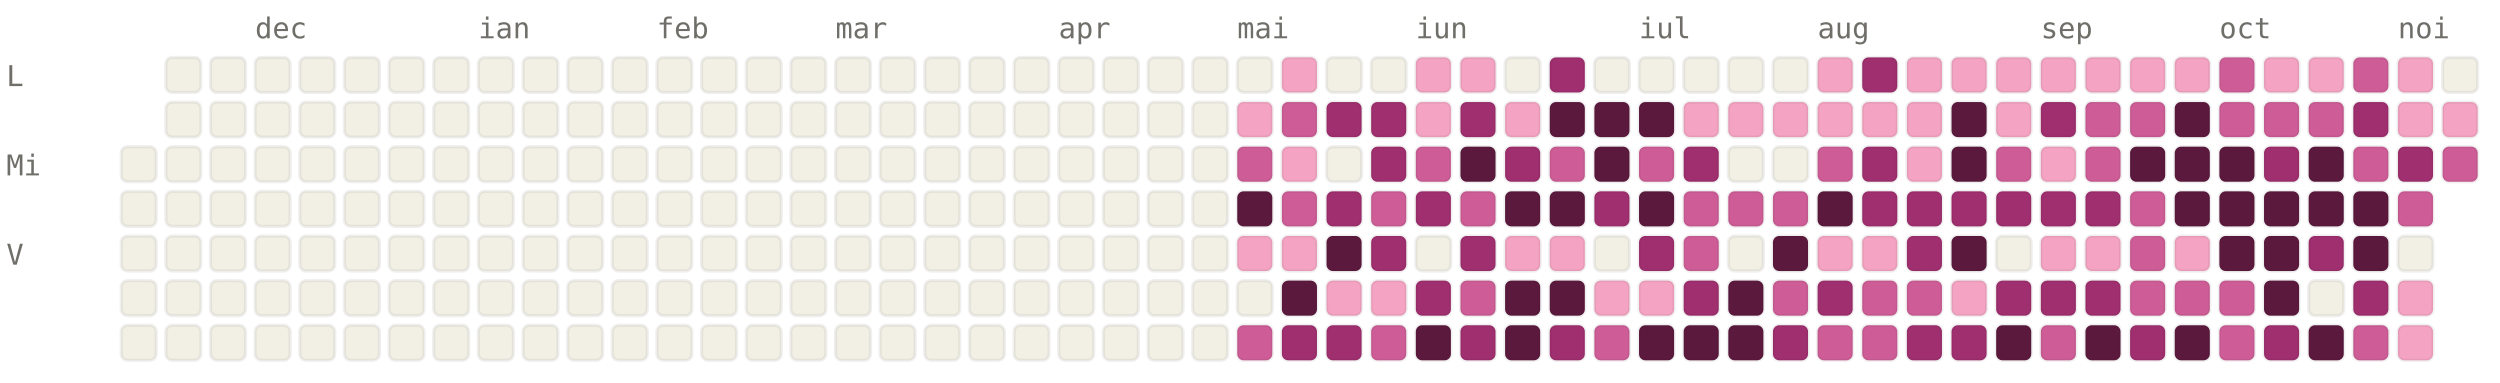
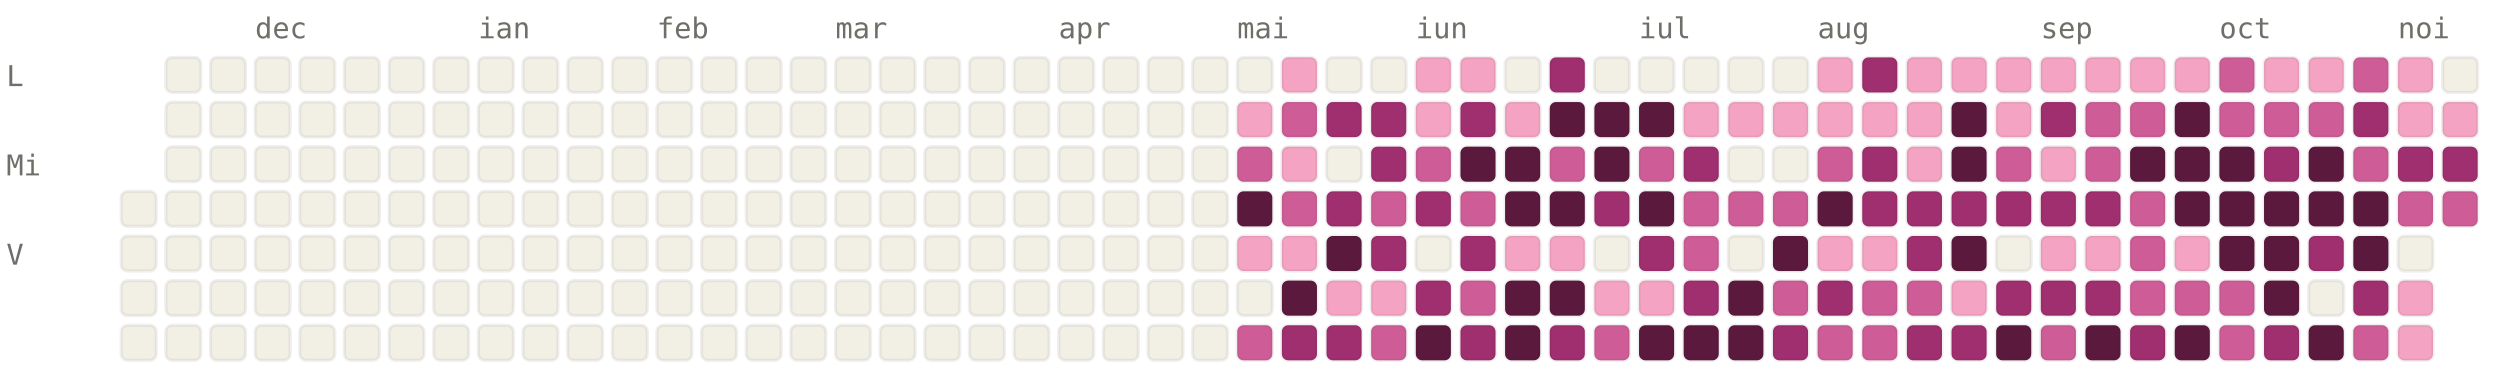
<svg xmlns="http://www.w3.org/2000/svg" viewBox="0 0 784 120" width="784" height="120" font-family="ui-monospace, SFMono-Regular, Menlo, monospace" font-size="9">
  <style>.l0{fill:#F2F0E5;stroke:rgba(0,0,0,0.06)}.l1{fill:#F4A4C2;stroke:rgba(0,0,0,0.06)}.l2{fill:#CE5D97;stroke:rgba(0,0,0,0.06)}.l3{fill:#A02F6F;stroke:rgba(0,0,0,0.06)}.l4{fill:#5C193E;stroke:rgba(0,0,0,0.06)}.lbl{fill:#6F6E69}@media (prefers-color-scheme: dark){.l0{fill:#1C1B1A;stroke:rgba(255,255,255,0.04)}.l1{fill:#451033;stroke:rgba(255,255,255,0.04)}.l2{fill:#751F4F;stroke:rgba(255,255,255,0.04)}.l3{fill:#CE5D97;stroke:rgba(255,255,255,0.04)}.l4{fill:#F4A4C2;stroke:rgba(255,255,255,0.04)}.lbl{fill:#878580}}</style>
  <text x="80" y="12" class="lbl">dec</text>
  <text x="150" y="12" class="lbl">ian</text>
  <text x="206" y="12" class="lbl">feb</text>
  <text x="262" y="12" class="lbl">mar</text>
  <text x="332" y="12" class="lbl">apr</text>
  <text x="388" y="12" class="lbl">mai</text>
  <text x="444" y="12" class="lbl">iun</text>
  <text x="514" y="12" class="lbl">iul</text>
  <text x="570" y="12" class="lbl">aug</text>
  <text x="640" y="12" class="lbl">sep</text>
  <text x="696" y="12" class="lbl">oct</text>
  <text x="752" y="12" class="lbl">noi</text>
  <text x="2" y="27" class="lbl">L</text>
  <text x="2" y="55" class="lbl">Mi</text>
  <text x="2" y="83" class="lbl">V</text>
-   <rect x="38" y="46" width="11" height="11" rx="2" ry="2" class="l0" />
  <rect x="38" y="60" width="11" height="11" rx="2" ry="2" class="l0" />
  <rect x="38" y="74" width="11" height="11" rx="2" ry="2" class="l0" />
  <rect x="38" y="88" width="11" height="11" rx="2" ry="2" class="l0" />
  <rect x="38" y="102" width="11" height="11" rx="2" ry="2" class="l0" />
  <rect x="52" y="18" width="11" height="11" rx="2" ry="2" class="l0" />
  <rect x="52" y="32" width="11" height="11" rx="2" ry="2" class="l0" />
  <rect x="52" y="46" width="11" height="11" rx="2" ry="2" class="l0" />
  <rect x="52" y="60" width="11" height="11" rx="2" ry="2" class="l0" />
  <rect x="52" y="74" width="11" height="11" rx="2" ry="2" class="l0" />
  <rect x="52" y="88" width="11" height="11" rx="2" ry="2" class="l0" />
  <rect x="52" y="102" width="11" height="11" rx="2" ry="2" class="l0" />
  <rect x="66" y="18" width="11" height="11" rx="2" ry="2" class="l0" />
  <rect x="66" y="32" width="11" height="11" rx="2" ry="2" class="l0" />
  <rect x="66" y="46" width="11" height="11" rx="2" ry="2" class="l0" />
  <rect x="66" y="60" width="11" height="11" rx="2" ry="2" class="l0" />
  <rect x="66" y="74" width="11" height="11" rx="2" ry="2" class="l0" />
  <rect x="66" y="88" width="11" height="11" rx="2" ry="2" class="l0" />
  <rect x="66" y="102" width="11" height="11" rx="2" ry="2" class="l0" />
  <rect x="80" y="18" width="11" height="11" rx="2" ry="2" class="l0" />
  <rect x="80" y="32" width="11" height="11" rx="2" ry="2" class="l0" />
  <rect x="80" y="46" width="11" height="11" rx="2" ry="2" class="l0" />
  <rect x="80" y="60" width="11" height="11" rx="2" ry="2" class="l0" />
  <rect x="80" y="74" width="11" height="11" rx="2" ry="2" class="l0" />
  <rect x="80" y="88" width="11" height="11" rx="2" ry="2" class="l0" />
  <rect x="80" y="102" width="11" height="11" rx="2" ry="2" class="l0" />
  <rect x="94" y="18" width="11" height="11" rx="2" ry="2" class="l0" />
  <rect x="94" y="32" width="11" height="11" rx="2" ry="2" class="l0" />
  <rect x="94" y="46" width="11" height="11" rx="2" ry="2" class="l0" />
  <rect x="94" y="60" width="11" height="11" rx="2" ry="2" class="l0" />
  <rect x="94" y="74" width="11" height="11" rx="2" ry="2" class="l0" />
  <rect x="94" y="88" width="11" height="11" rx="2" ry="2" class="l0" />
  <rect x="94" y="102" width="11" height="11" rx="2" ry="2" class="l0" />
  <rect x="108" y="18" width="11" height="11" rx="2" ry="2" class="l0" />
  <rect x="108" y="32" width="11" height="11" rx="2" ry="2" class="l0" />
  <rect x="108" y="46" width="11" height="11" rx="2" ry="2" class="l0" />
  <rect x="108" y="60" width="11" height="11" rx="2" ry="2" class="l0" />
  <rect x="108" y="74" width="11" height="11" rx="2" ry="2" class="l0" />
  <rect x="108" y="88" width="11" height="11" rx="2" ry="2" class="l0" />
  <rect x="108" y="102" width="11" height="11" rx="2" ry="2" class="l0" />
  <rect x="122" y="18" width="11" height="11" rx="2" ry="2" class="l0" />
  <rect x="122" y="32" width="11" height="11" rx="2" ry="2" class="l0" />
  <rect x="122" y="46" width="11" height="11" rx="2" ry="2" class="l0" />
  <rect x="122" y="60" width="11" height="11" rx="2" ry="2" class="l0" />
  <rect x="122" y="74" width="11" height="11" rx="2" ry="2" class="l0" />
  <rect x="122" y="88" width="11" height="11" rx="2" ry="2" class="l0" />
  <rect x="122" y="102" width="11" height="11" rx="2" ry="2" class="l0" />
  <rect x="136" y="18" width="11" height="11" rx="2" ry="2" class="l0" />
  <rect x="136" y="32" width="11" height="11" rx="2" ry="2" class="l0" />
  <rect x="136" y="46" width="11" height="11" rx="2" ry="2" class="l0" />
  <rect x="136" y="60" width="11" height="11" rx="2" ry="2" class="l0" />
  <rect x="136" y="74" width="11" height="11" rx="2" ry="2" class="l0" />
  <rect x="136" y="88" width="11" height="11" rx="2" ry="2" class="l0" />
  <rect x="136" y="102" width="11" height="11" rx="2" ry="2" class="l0" />
  <rect x="150" y="18" width="11" height="11" rx="2" ry="2" class="l0" />
  <rect x="150" y="32" width="11" height="11" rx="2" ry="2" class="l0" />
  <rect x="150" y="46" width="11" height="11" rx="2" ry="2" class="l0" />
  <rect x="150" y="60" width="11" height="11" rx="2" ry="2" class="l0" />
  <rect x="150" y="74" width="11" height="11" rx="2" ry="2" class="l0" />
  <rect x="150" y="88" width="11" height="11" rx="2" ry="2" class="l0" />
  <rect x="150" y="102" width="11" height="11" rx="2" ry="2" class="l0" />
  <rect x="164" y="18" width="11" height="11" rx="2" ry="2" class="l0" />
  <rect x="164" y="32" width="11" height="11" rx="2" ry="2" class="l0" />
  <rect x="164" y="46" width="11" height="11" rx="2" ry="2" class="l0" />
  <rect x="164" y="60" width="11" height="11" rx="2" ry="2" class="l0" />
  <rect x="164" y="74" width="11" height="11" rx="2" ry="2" class="l0" />
  <rect x="164" y="88" width="11" height="11" rx="2" ry="2" class="l0" />
  <rect x="164" y="102" width="11" height="11" rx="2" ry="2" class="l0" />
  <rect x="178" y="18" width="11" height="11" rx="2" ry="2" class="l0" />
  <rect x="178" y="32" width="11" height="11" rx="2" ry="2" class="l0" />
  <rect x="178" y="46" width="11" height="11" rx="2" ry="2" class="l0" />
  <rect x="178" y="60" width="11" height="11" rx="2" ry="2" class="l0" />
  <rect x="178" y="74" width="11" height="11" rx="2" ry="2" class="l0" />
  <rect x="178" y="88" width="11" height="11" rx="2" ry="2" class="l0" />
  <rect x="178" y="102" width="11" height="11" rx="2" ry="2" class="l0" />
  <rect x="192" y="18" width="11" height="11" rx="2" ry="2" class="l0" />
  <rect x="192" y="32" width="11" height="11" rx="2" ry="2" class="l0" />
  <rect x="192" y="46" width="11" height="11" rx="2" ry="2" class="l0" />
  <rect x="192" y="60" width="11" height="11" rx="2" ry="2" class="l0" />
  <rect x="192" y="74" width="11" height="11" rx="2" ry="2" class="l0" />
  <rect x="192" y="88" width="11" height="11" rx="2" ry="2" class="l0" />
  <rect x="192" y="102" width="11" height="11" rx="2" ry="2" class="l0" />
  <rect x="206" y="18" width="11" height="11" rx="2" ry="2" class="l0" />
  <rect x="206" y="32" width="11" height="11" rx="2" ry="2" class="l0" />
  <rect x="206" y="46" width="11" height="11" rx="2" ry="2" class="l0" />
  <rect x="206" y="60" width="11" height="11" rx="2" ry="2" class="l0" />
  <rect x="206" y="74" width="11" height="11" rx="2" ry="2" class="l0" />
  <rect x="206" y="88" width="11" height="11" rx="2" ry="2" class="l0" />
  <rect x="206" y="102" width="11" height="11" rx="2" ry="2" class="l0" />
  <rect x="220" y="18" width="11" height="11" rx="2" ry="2" class="l0" />
  <rect x="220" y="32" width="11" height="11" rx="2" ry="2" class="l0" />
  <rect x="220" y="46" width="11" height="11" rx="2" ry="2" class="l0" />
  <rect x="220" y="60" width="11" height="11" rx="2" ry="2" class="l0" />
  <rect x="220" y="74" width="11" height="11" rx="2" ry="2" class="l0" />
  <rect x="220" y="88" width="11" height="11" rx="2" ry="2" class="l0" />
  <rect x="220" y="102" width="11" height="11" rx="2" ry="2" class="l0" />
  <rect x="234" y="18" width="11" height="11" rx="2" ry="2" class="l0" />
  <rect x="234" y="32" width="11" height="11" rx="2" ry="2" class="l0" />
  <rect x="234" y="46" width="11" height="11" rx="2" ry="2" class="l0" />
  <rect x="234" y="60" width="11" height="11" rx="2" ry="2" class="l0" />
  <rect x="234" y="74" width="11" height="11" rx="2" ry="2" class="l0" />
  <rect x="234" y="88" width="11" height="11" rx="2" ry="2" class="l0" />
  <rect x="234" y="102" width="11" height="11" rx="2" ry="2" class="l0" />
  <rect x="248" y="18" width="11" height="11" rx="2" ry="2" class="l0" />
  <rect x="248" y="32" width="11" height="11" rx="2" ry="2" class="l0" />
  <rect x="248" y="46" width="11" height="11" rx="2" ry="2" class="l0" />
  <rect x="248" y="60" width="11" height="11" rx="2" ry="2" class="l0" />
  <rect x="248" y="74" width="11" height="11" rx="2" ry="2" class="l0" />
  <rect x="248" y="88" width="11" height="11" rx="2" ry="2" class="l0" />
  <rect x="248" y="102" width="11" height="11" rx="2" ry="2" class="l0" />
  <rect x="262" y="18" width="11" height="11" rx="2" ry="2" class="l0" />
  <rect x="262" y="32" width="11" height="11" rx="2" ry="2" class="l0" />
  <rect x="262" y="46" width="11" height="11" rx="2" ry="2" class="l0" />
  <rect x="262" y="60" width="11" height="11" rx="2" ry="2" class="l0" />
  <rect x="262" y="74" width="11" height="11" rx="2" ry="2" class="l0" />
  <rect x="262" y="88" width="11" height="11" rx="2" ry="2" class="l0" />
  <rect x="262" y="102" width="11" height="11" rx="2" ry="2" class="l0" />
  <rect x="276" y="18" width="11" height="11" rx="2" ry="2" class="l0" />
  <rect x="276" y="32" width="11" height="11" rx="2" ry="2" class="l0" />
  <rect x="276" y="46" width="11" height="11" rx="2" ry="2" class="l0" />
  <rect x="276" y="60" width="11" height="11" rx="2" ry="2" class="l0" />
  <rect x="276" y="74" width="11" height="11" rx="2" ry="2" class="l0" />
  <rect x="276" y="88" width="11" height="11" rx="2" ry="2" class="l0" />
  <rect x="276" y="102" width="11" height="11" rx="2" ry="2" class="l0" />
  <rect x="290" y="18" width="11" height="11" rx="2" ry="2" class="l0" />
  <rect x="290" y="32" width="11" height="11" rx="2" ry="2" class="l0" />
  <rect x="290" y="46" width="11" height="11" rx="2" ry="2" class="l0" />
  <rect x="290" y="60" width="11" height="11" rx="2" ry="2" class="l0" />
  <rect x="290" y="74" width="11" height="11" rx="2" ry="2" class="l0" />
  <rect x="290" y="88" width="11" height="11" rx="2" ry="2" class="l0" />
  <rect x="290" y="102" width="11" height="11" rx="2" ry="2" class="l0" />
  <rect x="304" y="18" width="11" height="11" rx="2" ry="2" class="l0" />
  <rect x="304" y="32" width="11" height="11" rx="2" ry="2" class="l0" />
  <rect x="304" y="46" width="11" height="11" rx="2" ry="2" class="l0" />
  <rect x="304" y="60" width="11" height="11" rx="2" ry="2" class="l0" />
  <rect x="304" y="74" width="11" height="11" rx="2" ry="2" class="l0" />
  <rect x="304" y="88" width="11" height="11" rx="2" ry="2" class="l0" />
  <rect x="304" y="102" width="11" height="11" rx="2" ry="2" class="l0" />
  <rect x="318" y="18" width="11" height="11" rx="2" ry="2" class="l0" />
  <rect x="318" y="32" width="11" height="11" rx="2" ry="2" class="l0" />
  <rect x="318" y="46" width="11" height="11" rx="2" ry="2" class="l0" />
  <rect x="318" y="60" width="11" height="11" rx="2" ry="2" class="l0" />
  <rect x="318" y="74" width="11" height="11" rx="2" ry="2" class="l0" />
  <rect x="318" y="88" width="11" height="11" rx="2" ry="2" class="l0" />
  <rect x="318" y="102" width="11" height="11" rx="2" ry="2" class="l0" />
  <rect x="332" y="18" width="11" height="11" rx="2" ry="2" class="l0" />
  <rect x="332" y="32" width="11" height="11" rx="2" ry="2" class="l0" />
  <rect x="332" y="46" width="11" height="11" rx="2" ry="2" class="l0" />
  <rect x="332" y="60" width="11" height="11" rx="2" ry="2" class="l0" />
  <rect x="332" y="74" width="11" height="11" rx="2" ry="2" class="l0" />
  <rect x="332" y="88" width="11" height="11" rx="2" ry="2" class="l0" />
  <rect x="332" y="102" width="11" height="11" rx="2" ry="2" class="l0" />
  <rect x="346" y="18" width="11" height="11" rx="2" ry="2" class="l0" />
  <rect x="346" y="32" width="11" height="11" rx="2" ry="2" class="l0" />
  <rect x="346" y="46" width="11" height="11" rx="2" ry="2" class="l0" />
  <rect x="346" y="60" width="11" height="11" rx="2" ry="2" class="l0" />
  <rect x="346" y="74" width="11" height="11" rx="2" ry="2" class="l0" />
  <rect x="346" y="88" width="11" height="11" rx="2" ry="2" class="l0" />
  <rect x="346" y="102" width="11" height="11" rx="2" ry="2" class="l0" />
  <rect x="360" y="18" width="11" height="11" rx="2" ry="2" class="l0" />
  <rect x="360" y="32" width="11" height="11" rx="2" ry="2" class="l0" />
  <rect x="360" y="46" width="11" height="11" rx="2" ry="2" class="l0" />
  <rect x="360" y="60" width="11" height="11" rx="2" ry="2" class="l0" />
  <rect x="360" y="74" width="11" height="11" rx="2" ry="2" class="l0" />
  <rect x="360" y="88" width="11" height="11" rx="2" ry="2" class="l0" />
  <rect x="360" y="102" width="11" height="11" rx="2" ry="2" class="l0" />
  <rect x="374" y="18" width="11" height="11" rx="2" ry="2" class="l0" />
  <rect x="374" y="32" width="11" height="11" rx="2" ry="2" class="l0" />
  <rect x="374" y="46" width="11" height="11" rx="2" ry="2" class="l0" />
  <rect x="374" y="60" width="11" height="11" rx="2" ry="2" class="l0" />
  <rect x="374" y="74" width="11" height="11" rx="2" ry="2" class="l0" />
  <rect x="374" y="88" width="11" height="11" rx="2" ry="2" class="l0" />
  <rect x="374" y="102" width="11" height="11" rx="2" ry="2" class="l0" />
  <rect x="388" y="18" width="11" height="11" rx="2" ry="2" class="l0" />
  <rect x="388" y="32" width="11" height="11" rx="2" ry="2" class="l1" />
  <rect x="388" y="46" width="11" height="11" rx="2" ry="2" class="l2" />
  <rect x="388" y="60" width="11" height="11" rx="2" ry="2" class="l4" />
  <rect x="388" y="74" width="11" height="11" rx="2" ry="2" class="l1" />
  <rect x="388" y="88" width="11" height="11" rx="2" ry="2" class="l0" />
  <rect x="388" y="102" width="11" height="11" rx="2" ry="2" class="l2" />
  <rect x="402" y="18" width="11" height="11" rx="2" ry="2" class="l1" />
  <rect x="402" y="32" width="11" height="11" rx="2" ry="2" class="l2" />
  <rect x="402" y="46" width="11" height="11" rx="2" ry="2" class="l1" />
  <rect x="402" y="60" width="11" height="11" rx="2" ry="2" class="l2" />
  <rect x="402" y="74" width="11" height="11" rx="2" ry="2" class="l1" />
  <rect x="402" y="88" width="11" height="11" rx="2" ry="2" class="l4" />
  <rect x="402" y="102" width="11" height="11" rx="2" ry="2" class="l3" />
  <rect x="416" y="18" width="11" height="11" rx="2" ry="2" class="l0" />
  <rect x="416" y="32" width="11" height="11" rx="2" ry="2" class="l3" />
  <rect x="416" y="46" width="11" height="11" rx="2" ry="2" class="l0" />
  <rect x="416" y="60" width="11" height="11" rx="2" ry="2" class="l3" />
  <rect x="416" y="74" width="11" height="11" rx="2" ry="2" class="l4" />
  <rect x="416" y="88" width="11" height="11" rx="2" ry="2" class="l1" />
  <rect x="416" y="102" width="11" height="11" rx="2" ry="2" class="l3" />
  <rect x="430" y="18" width="11" height="11" rx="2" ry="2" class="l0" />
  <rect x="430" y="32" width="11" height="11" rx="2" ry="2" class="l3" />
  <rect x="430" y="46" width="11" height="11" rx="2" ry="2" class="l3" />
  <rect x="430" y="60" width="11" height="11" rx="2" ry="2" class="l2" />
  <rect x="430" y="74" width="11" height="11" rx="2" ry="2" class="l3" />
  <rect x="430" y="88" width="11" height="11" rx="2" ry="2" class="l1" />
  <rect x="430" y="102" width="11" height="11" rx="2" ry="2" class="l2" />
  <rect x="444" y="18" width="11" height="11" rx="2" ry="2" class="l1" />
  <rect x="444" y="32" width="11" height="11" rx="2" ry="2" class="l1" />
  <rect x="444" y="46" width="11" height="11" rx="2" ry="2" class="l2" />
  <rect x="444" y="60" width="11" height="11" rx="2" ry="2" class="l3" />
  <rect x="444" y="74" width="11" height="11" rx="2" ry="2" class="l0" />
  <rect x="444" y="88" width="11" height="11" rx="2" ry="2" class="l3" />
  <rect x="444" y="102" width="11" height="11" rx="2" ry="2" class="l4" />
  <rect x="458" y="18" width="11" height="11" rx="2" ry="2" class="l1" />
  <rect x="458" y="32" width="11" height="11" rx="2" ry="2" class="l3" />
  <rect x="458" y="46" width="11" height="11" rx="2" ry="2" class="l4" />
  <rect x="458" y="60" width="11" height="11" rx="2" ry="2" class="l2" />
  <rect x="458" y="74" width="11" height="11" rx="2" ry="2" class="l3" />
  <rect x="458" y="88" width="11" height="11" rx="2" ry="2" class="l2" />
  <rect x="458" y="102" width="11" height="11" rx="2" ry="2" class="l3" />
  <rect x="472" y="18" width="11" height="11" rx="2" ry="2" class="l0" />
  <rect x="472" y="32" width="11" height="11" rx="2" ry="2" class="l1" />
-   <rect x="472" y="46" width="11" height="11" rx="2" ry="2" class="l3" />
+   <rect x="472" y="46" width="11" height="11" rx="2" ry="2" class="l4" />
  <rect x="472" y="60" width="11" height="11" rx="2" ry="2" class="l4" />
  <rect x="472" y="74" width="11" height="11" rx="2" ry="2" class="l1" />
  <rect x="472" y="88" width="11" height="11" rx="2" ry="2" class="l4" />
  <rect x="472" y="102" width="11" height="11" rx="2" ry="2" class="l4" />
  <rect x="486" y="18" width="11" height="11" rx="2" ry="2" class="l3" />
  <rect x="486" y="32" width="11" height="11" rx="2" ry="2" class="l4" />
  <rect x="486" y="46" width="11" height="11" rx="2" ry="2" class="l2" />
  <rect x="486" y="60" width="11" height="11" rx="2" ry="2" class="l4" />
  <rect x="486" y="74" width="11" height="11" rx="2" ry="2" class="l1" />
  <rect x="486" y="88" width="11" height="11" rx="2" ry="2" class="l4" />
  <rect x="486" y="102" width="11" height="11" rx="2" ry="2" class="l3" />
  <rect x="500" y="18" width="11" height="11" rx="2" ry="2" class="l0" />
  <rect x="500" y="32" width="11" height="11" rx="2" ry="2" class="l4" />
  <rect x="500" y="46" width="11" height="11" rx="2" ry="2" class="l4" />
  <rect x="500" y="60" width="11" height="11" rx="2" ry="2" class="l3" />
  <rect x="500" y="74" width="11" height="11" rx="2" ry="2" class="l0" />
  <rect x="500" y="88" width="11" height="11" rx="2" ry="2" class="l1" />
  <rect x="500" y="102" width="11" height="11" rx="2" ry="2" class="l2" />
  <rect x="514" y="18" width="11" height="11" rx="2" ry="2" class="l0" />
  <rect x="514" y="32" width="11" height="11" rx="2" ry="2" class="l4" />
  <rect x="514" y="46" width="11" height="11" rx="2" ry="2" class="l2" />
  <rect x="514" y="60" width="11" height="11" rx="2" ry="2" class="l4" />
  <rect x="514" y="74" width="11" height="11" rx="2" ry="2" class="l3" />
  <rect x="514" y="88" width="11" height="11" rx="2" ry="2" class="l1" />
  <rect x="514" y="102" width="11" height="11" rx="2" ry="2" class="l4" />
  <rect x="528" y="18" width="11" height="11" rx="2" ry="2" class="l0" />
  <rect x="528" y="32" width="11" height="11" rx="2" ry="2" class="l1" />
  <rect x="528" y="46" width="11" height="11" rx="2" ry="2" class="l3" />
  <rect x="528" y="60" width="11" height="11" rx="2" ry="2" class="l2" />
  <rect x="528" y="74" width="11" height="11" rx="2" ry="2" class="l2" />
  <rect x="528" y="88" width="11" height="11" rx="2" ry="2" class="l3" />
  <rect x="528" y="102" width="11" height="11" rx="2" ry="2" class="l4" />
  <rect x="542" y="18" width="11" height="11" rx="2" ry="2" class="l0" />
  <rect x="542" y="32" width="11" height="11" rx="2" ry="2" class="l1" />
  <rect x="542" y="46" width="11" height="11" rx="2" ry="2" class="l0" />
  <rect x="542" y="60" width="11" height="11" rx="2" ry="2" class="l2" />
  <rect x="542" y="74" width="11" height="11" rx="2" ry="2" class="l0" />
  <rect x="542" y="88" width="11" height="11" rx="2" ry="2" class="l4" />
  <rect x="542" y="102" width="11" height="11" rx="2" ry="2" class="l4" />
  <rect x="556" y="18" width="11" height="11" rx="2" ry="2" class="l0" />
  <rect x="556" y="32" width="11" height="11" rx="2" ry="2" class="l1" />
  <rect x="556" y="46" width="11" height="11" rx="2" ry="2" class="l0" />
  <rect x="556" y="60" width="11" height="11" rx="2" ry="2" class="l2" />
  <rect x="556" y="74" width="11" height="11" rx="2" ry="2" class="l4" />
  <rect x="556" y="88" width="11" height="11" rx="2" ry="2" class="l2" />
  <rect x="556" y="102" width="11" height="11" rx="2" ry="2" class="l3" />
  <rect x="570" y="18" width="11" height="11" rx="2" ry="2" class="l1" />
  <rect x="570" y="32" width="11" height="11" rx="2" ry="2" class="l1" />
  <rect x="570" y="46" width="11" height="11" rx="2" ry="2" class="l2" />
  <rect x="570" y="60" width="11" height="11" rx="2" ry="2" class="l4" />
  <rect x="570" y="74" width="11" height="11" rx="2" ry="2" class="l1" />
  <rect x="570" y="88" width="11" height="11" rx="2" ry="2" class="l3" />
  <rect x="570" y="102" width="11" height="11" rx="2" ry="2" class="l2" />
  <rect x="584" y="18" width="11" height="11" rx="2" ry="2" class="l3" />
  <rect x="584" y="32" width="11" height="11" rx="2" ry="2" class="l1" />
  <rect x="584" y="46" width="11" height="11" rx="2" ry="2" class="l3" />
  <rect x="584" y="60" width="11" height="11" rx="2" ry="2" class="l3" />
  <rect x="584" y="74" width="11" height="11" rx="2" ry="2" class="l1" />
  <rect x="584" y="88" width="11" height="11" rx="2" ry="2" class="l2" />
  <rect x="584" y="102" width="11" height="11" rx="2" ry="2" class="l2" />
  <rect x="598" y="18" width="11" height="11" rx="2" ry="2" class="l1" />
  <rect x="598" y="32" width="11" height="11" rx="2" ry="2" class="l1" />
  <rect x="598" y="46" width="11" height="11" rx="2" ry="2" class="l1" />
  <rect x="598" y="60" width="11" height="11" rx="2" ry="2" class="l3" />
  <rect x="598" y="74" width="11" height="11" rx="2" ry="2" class="l3" />
  <rect x="598" y="88" width="11" height="11" rx="2" ry="2" class="l2" />
  <rect x="598" y="102" width="11" height="11" rx="2" ry="2" class="l3" />
  <rect x="612" y="18" width="11" height="11" rx="2" ry="2" class="l1" />
  <rect x="612" y="32" width="11" height="11" rx="2" ry="2" class="l4" />
  <rect x="612" y="46" width="11" height="11" rx="2" ry="2" class="l4" />
  <rect x="612" y="60" width="11" height="11" rx="2" ry="2" class="l3" />
  <rect x="612" y="74" width="11" height="11" rx="2" ry="2" class="l4" />
  <rect x="612" y="88" width="11" height="11" rx="2" ry="2" class="l1" />
  <rect x="612" y="102" width="11" height="11" rx="2" ry="2" class="l3" />
  <rect x="626" y="18" width="11" height="11" rx="2" ry="2" class="l1" />
  <rect x="626" y="32" width="11" height="11" rx="2" ry="2" class="l1" />
  <rect x="626" y="46" width="11" height="11" rx="2" ry="2" class="l2" />
  <rect x="626" y="60" width="11" height="11" rx="2" ry="2" class="l3" />
  <rect x="626" y="74" width="11" height="11" rx="2" ry="2" class="l0" />
  <rect x="626" y="88" width="11" height="11" rx="2" ry="2" class="l3" />
  <rect x="626" y="102" width="11" height="11" rx="2" ry="2" class="l4" />
  <rect x="640" y="18" width="11" height="11" rx="2" ry="2" class="l1" />
  <rect x="640" y="32" width="11" height="11" rx="2" ry="2" class="l3" />
  <rect x="640" y="46" width="11" height="11" rx="2" ry="2" class="l1" />
  <rect x="640" y="60" width="11" height="11" rx="2" ry="2" class="l3" />
  <rect x="640" y="74" width="11" height="11" rx="2" ry="2" class="l1" />
  <rect x="640" y="88" width="11" height="11" rx="2" ry="2" class="l3" />
  <rect x="640" y="102" width="11" height="11" rx="2" ry="2" class="l2" />
  <rect x="654" y="18" width="11" height="11" rx="2" ry="2" class="l1" />
  <rect x="654" y="32" width="11" height="11" rx="2" ry="2" class="l2" />
  <rect x="654" y="46" width="11" height="11" rx="2" ry="2" class="l2" />
  <rect x="654" y="60" width="11" height="11" rx="2" ry="2" class="l3" />
  <rect x="654" y="74" width="11" height="11" rx="2" ry="2" class="l1" />
  <rect x="654" y="88" width="11" height="11" rx="2" ry="2" class="l3" />
  <rect x="654" y="102" width="11" height="11" rx="2" ry="2" class="l4" />
  <rect x="668" y="18" width="11" height="11" rx="2" ry="2" class="l1" />
  <rect x="668" y="32" width="11" height="11" rx="2" ry="2" class="l2" />
  <rect x="668" y="46" width="11" height="11" rx="2" ry="2" class="l4" />
  <rect x="668" y="60" width="11" height="11" rx="2" ry="2" class="l2" />
  <rect x="668" y="74" width="11" height="11" rx="2" ry="2" class="l2" />
  <rect x="668" y="88" width="11" height="11" rx="2" ry="2" class="l2" />
  <rect x="668" y="102" width="11" height="11" rx="2" ry="2" class="l3" />
  <rect x="682" y="18" width="11" height="11" rx="2" ry="2" class="l1" />
  <rect x="682" y="32" width="11" height="11" rx="2" ry="2" class="l4" />
  <rect x="682" y="46" width="11" height="11" rx="2" ry="2" class="l4" />
  <rect x="682" y="60" width="11" height="11" rx="2" ry="2" class="l4" />
  <rect x="682" y="74" width="11" height="11" rx="2" ry="2" class="l1" />
  <rect x="682" y="88" width="11" height="11" rx="2" ry="2" class="l2" />
  <rect x="682" y="102" width="11" height="11" rx="2" ry="2" class="l4" />
  <rect x="696" y="18" width="11" height="11" rx="2" ry="2" class="l2" />
  <rect x="696" y="32" width="11" height="11" rx="2" ry="2" class="l2" />
  <rect x="696" y="46" width="11" height="11" rx="2" ry="2" class="l4" />
  <rect x="696" y="60" width="11" height="11" rx="2" ry="2" class="l4" />
  <rect x="696" y="74" width="11" height="11" rx="2" ry="2" class="l4" />
  <rect x="696" y="88" width="11" height="11" rx="2" ry="2" class="l2" />
  <rect x="696" y="102" width="11" height="11" rx="2" ry="2" class="l2" />
  <rect x="710" y="18" width="11" height="11" rx="2" ry="2" class="l1" />
  <rect x="710" y="32" width="11" height="11" rx="2" ry="2" class="l2" />
  <rect x="710" y="46" width="11" height="11" rx="2" ry="2" class="l3" />
  <rect x="710" y="60" width="11" height="11" rx="2" ry="2" class="l4" />
  <rect x="710" y="74" width="11" height="11" rx="2" ry="2" class="l4" />
  <rect x="710" y="88" width="11" height="11" rx="2" ry="2" class="l4" />
  <rect x="710" y="102" width="11" height="11" rx="2" ry="2" class="l3" />
  <rect x="724" y="18" width="11" height="11" rx="2" ry="2" class="l1" />
  <rect x="724" y="32" width="11" height="11" rx="2" ry="2" class="l2" />
  <rect x="724" y="46" width="11" height="11" rx="2" ry="2" class="l4" />
  <rect x="724" y="60" width="11" height="11" rx="2" ry="2" class="l4" />
  <rect x="724" y="74" width="11" height="11" rx="2" ry="2" class="l3" />
  <rect x="724" y="88" width="11" height="11" rx="2" ry="2" class="l0" />
  <rect x="724" y="102" width="11" height="11" rx="2" ry="2" class="l4" />
  <rect x="738" y="18" width="11" height="11" rx="2" ry="2" class="l2" />
  <rect x="738" y="32" width="11" height="11" rx="2" ry="2" class="l3" />
  <rect x="738" y="46" width="11" height="11" rx="2" ry="2" class="l2" />
  <rect x="738" y="60" width="11" height="11" rx="2" ry="2" class="l4" />
  <rect x="738" y="74" width="11" height="11" rx="2" ry="2" class="l4" />
  <rect x="738" y="88" width="11" height="11" rx="2" ry="2" class="l3" />
  <rect x="738" y="102" width="11" height="11" rx="2" ry="2" class="l2" />
  <rect x="752" y="18" width="11" height="11" rx="2" ry="2" class="l1" />
  <rect x="752" y="32" width="11" height="11" rx="2" ry="2" class="l1" />
  <rect x="752" y="46" width="11" height="11" rx="2" ry="2" class="l3" />
  <rect x="752" y="60" width="11" height="11" rx="2" ry="2" class="l2" />
  <rect x="752" y="74" width="11" height="11" rx="2" ry="2" class="l0" />
  <rect x="752" y="88" width="11" height="11" rx="2" ry="2" class="l1" />
  <rect x="752" y="102" width="11" height="11" rx="2" ry="2" class="l1" />
  <rect x="766" y="18" width="11" height="11" rx="2" ry="2" class="l0" />
  <rect x="766" y="32" width="11" height="11" rx="2" ry="2" class="l1" />
-   <rect x="766" y="46" width="11" height="11" rx="2" ry="2" class="l2" />
+   <rect x="766" y="46" width="11" height="11" rx="2" ry="2" class="l3" />
+   <rect x="766" y="60" width="11" height="11" rx="2" ry="2" class="l2" />
</svg>
